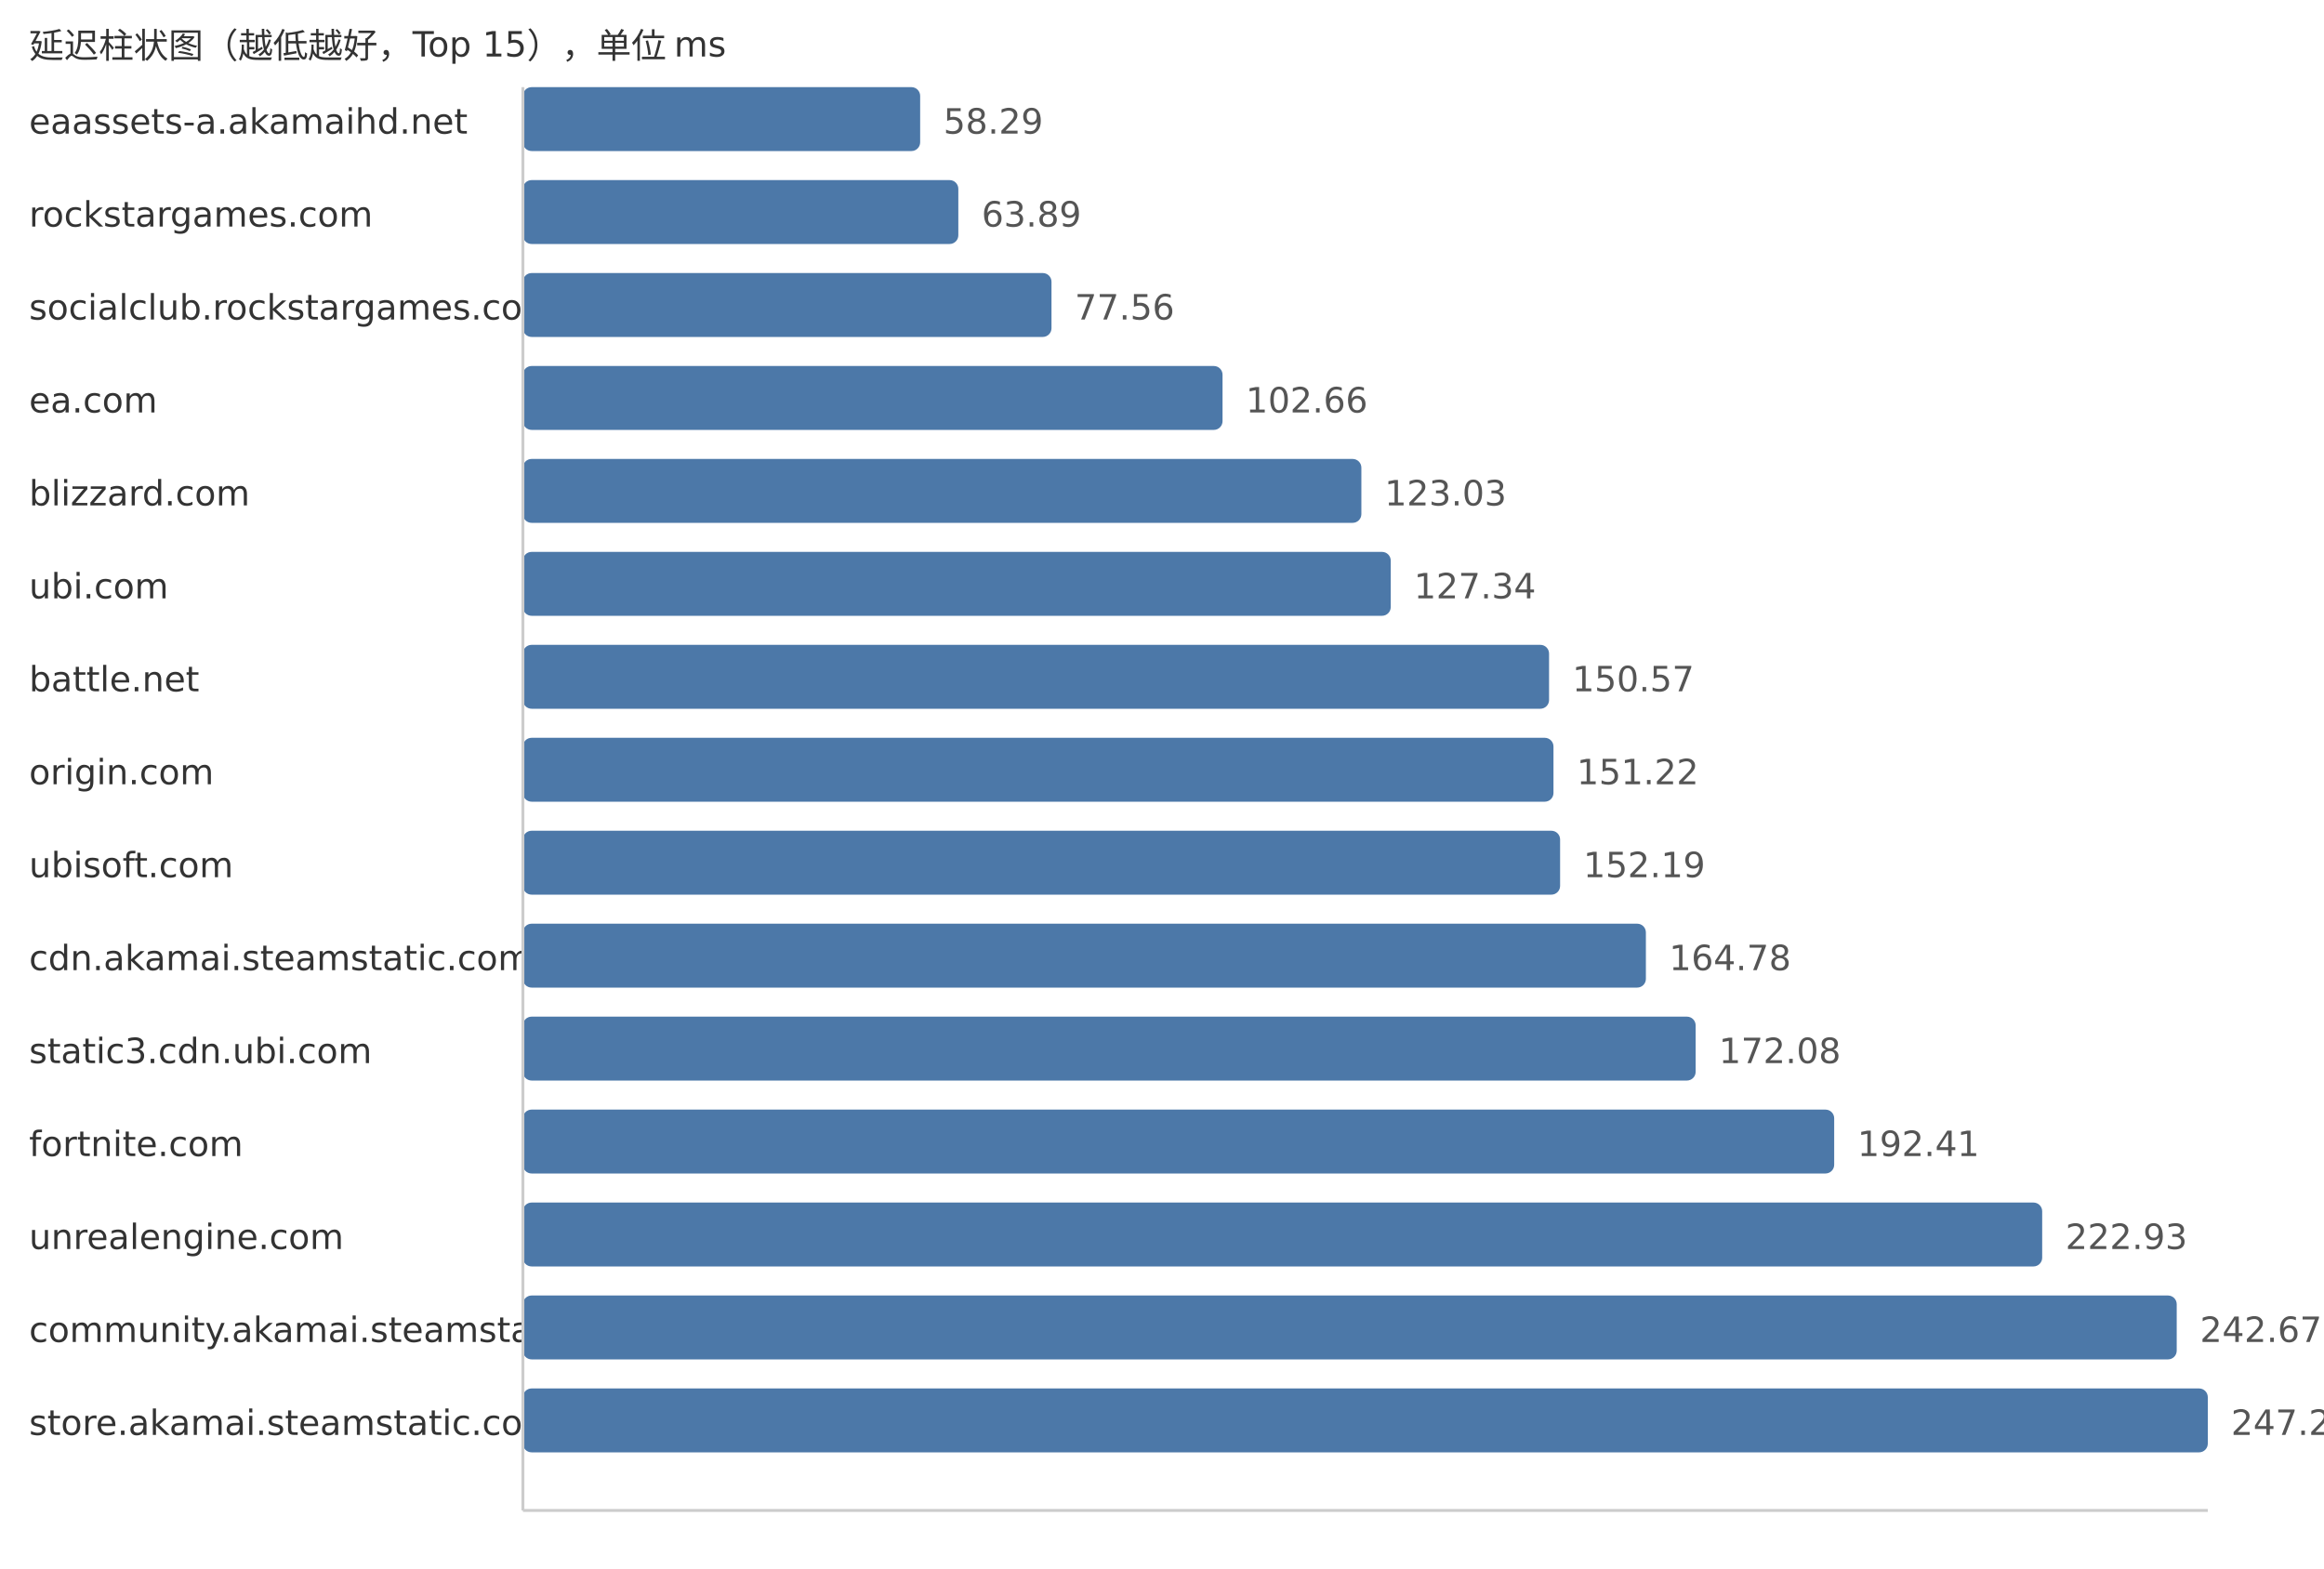
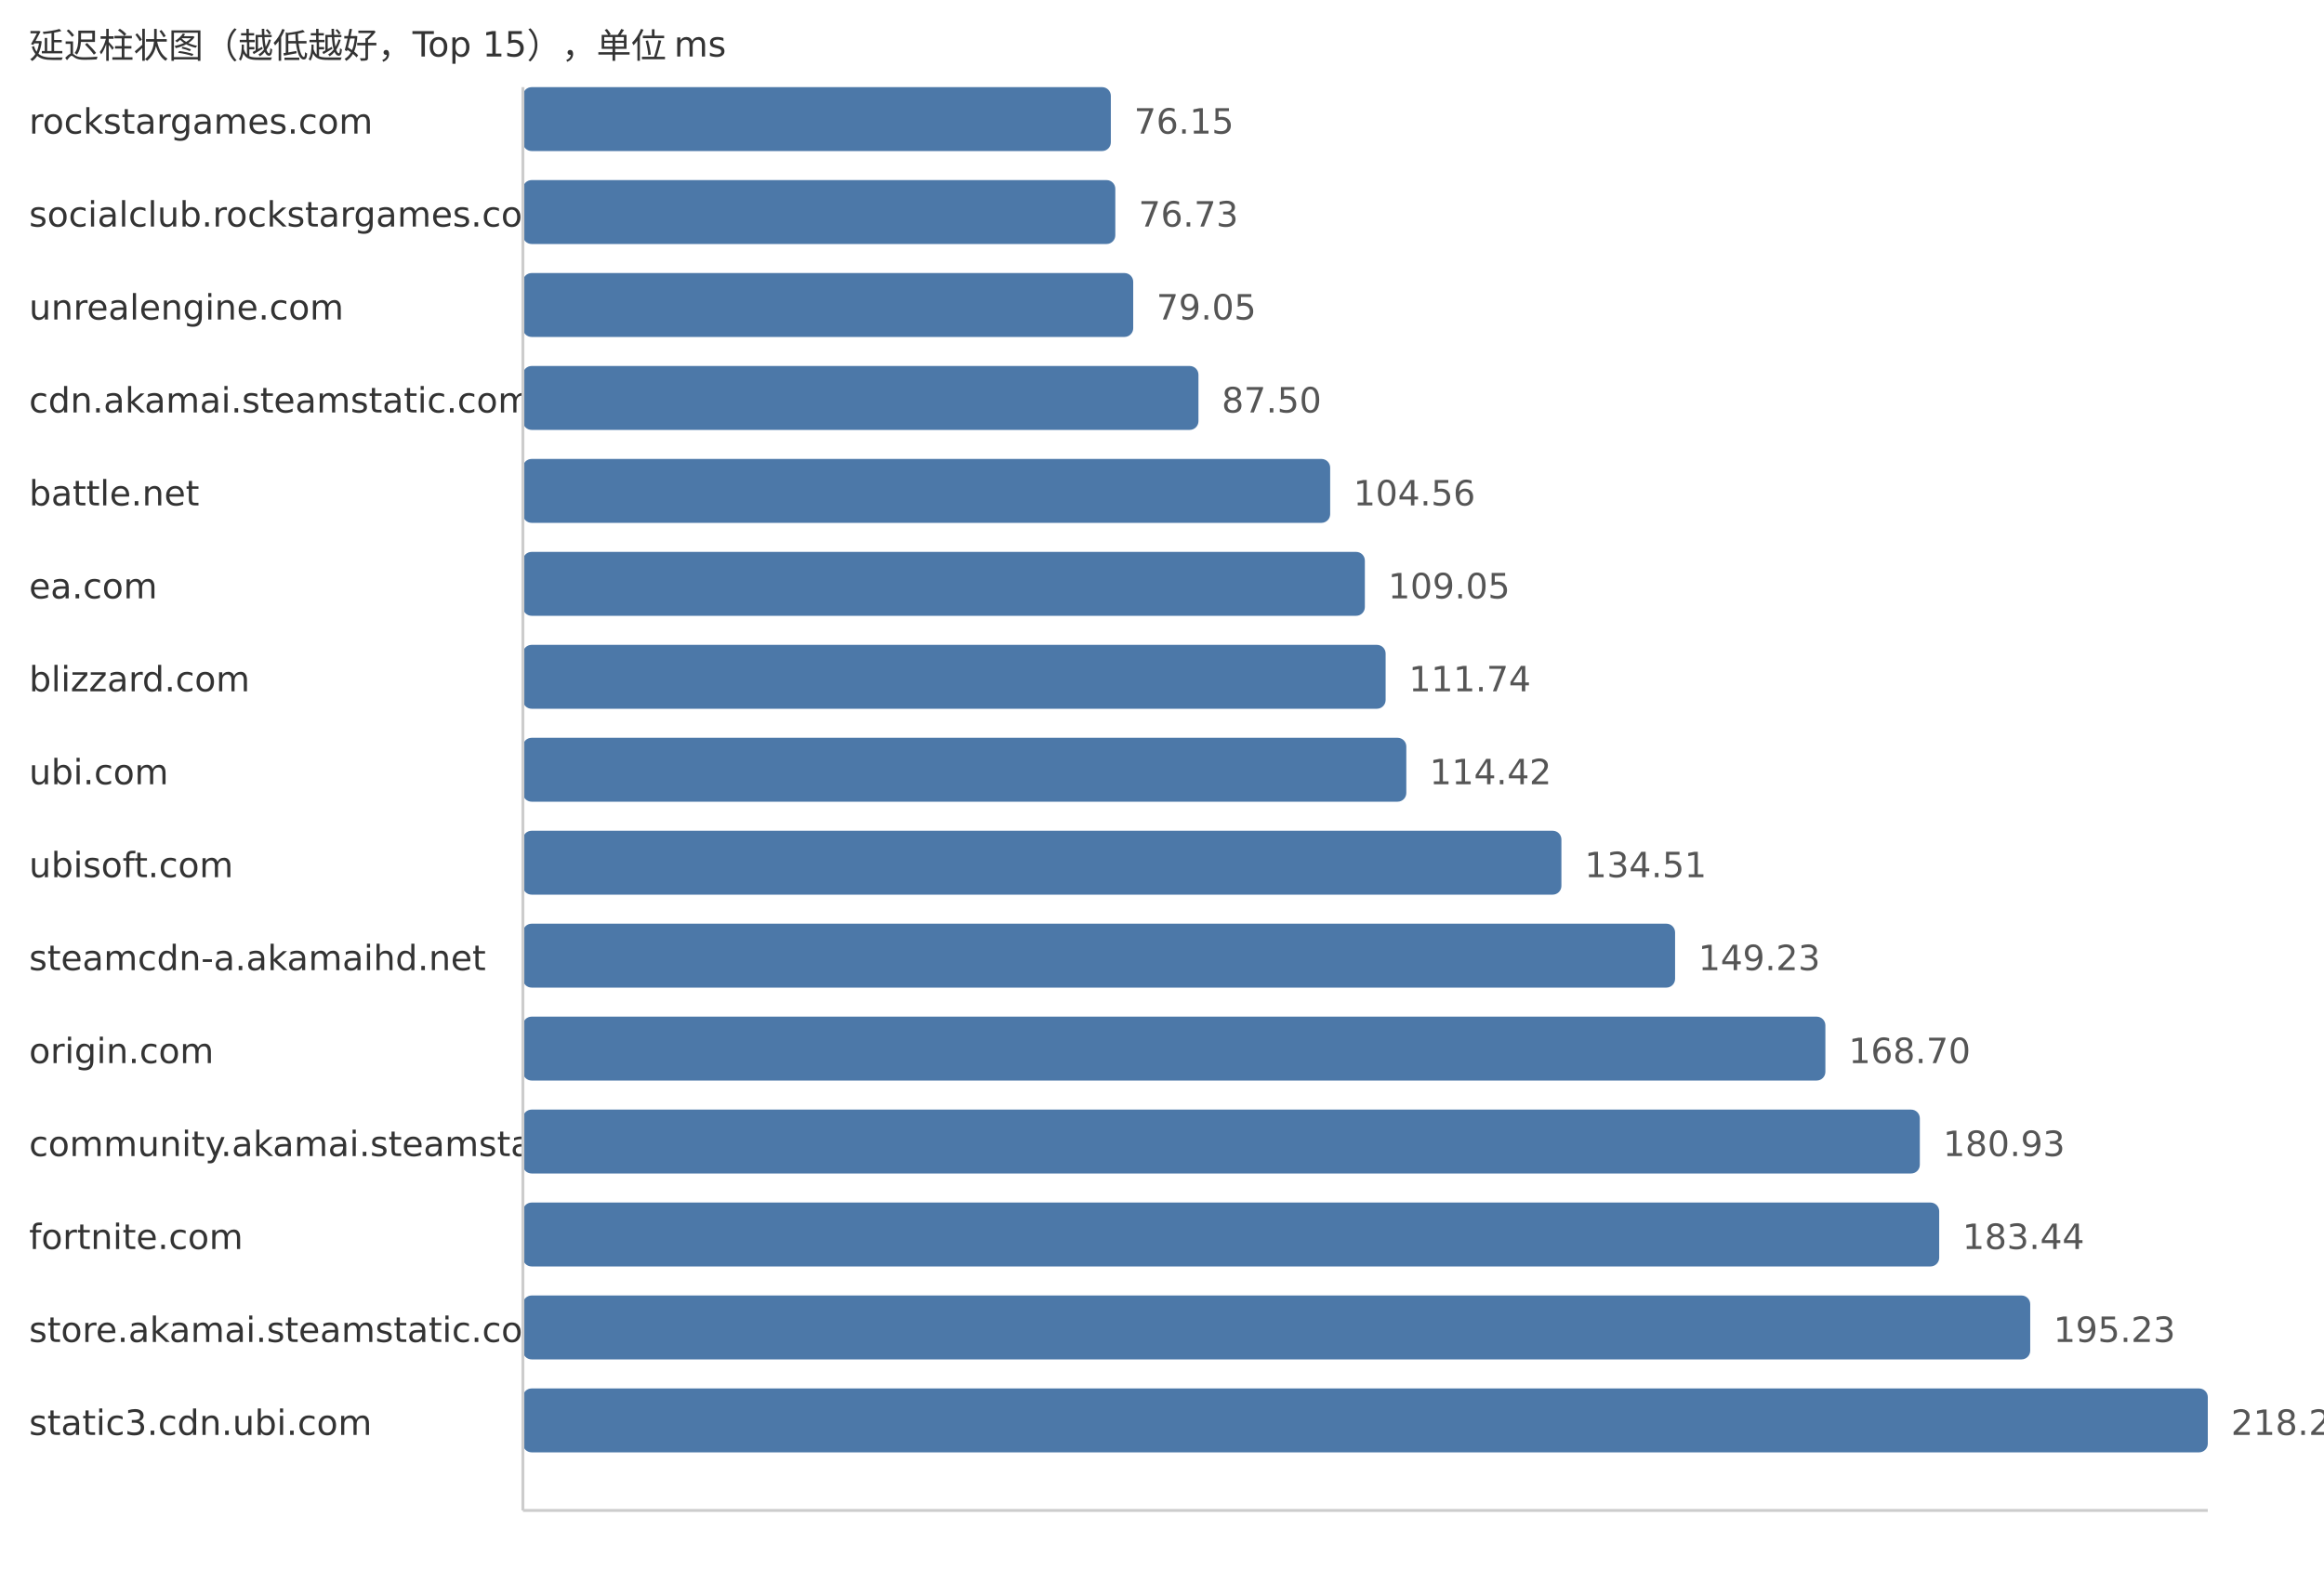
<svg xmlns="http://www.w3.org/2000/svg" width="800" height="540">
  <style> .label{font-family:DejaVu Sans,Verdana,Geneva,sans-serif;font-size:12px;fill:#333} .value{font-family:DejaVu Sans,Verdana,Geneva,sans-serif;font-size:12px;fill:#555} </style>
  <text x="10" y="20" class="label">延迟柱状图（越低越好，Top 15），单位 ms</text>
-   <text x="10" y="46" class="label">eaassets-a.akamaihd.net</text>
-   <rect x="180" y="30" width="136.75" height="22" fill="#4c78a8" rx="3" />
-   <text x="324.75" y="46" class="value">58.29</text>
-   <text x="10" y="78" class="label">rockstargames.com</text>
-   <rect x="180" y="62" width="149.89" height="22" fill="#4c78a8" rx="3" />
-   <text x="337.89" y="78" class="value">63.89</text>
-   <text x="10" y="110" class="label">socialclub.rockstargames.com</text>
-   <rect x="180" y="94" width="181.96" height="22" fill="#4c78a8" rx="3" />
-   <text x="369.96" y="110" class="value">77.56</text>
-   <text x="10" y="142" class="label">ea.com</text>
-   <rect x="180" y="126" width="240.84" height="22" fill="#4c78a8" rx="3" />
-   <text x="428.84" y="142" class="value">102.66</text>
-   <text x="10" y="174" class="label">blizzard.com</text>
-   <rect x="180" y="158" width="288.63" height="22" fill="#4c78a8" rx="3" />
-   <text x="476.63" y="174" class="value">123.03</text>
-   <text x="10" y="206" class="label">ubi.com</text>
-   <rect x="180" y="190" width="298.74" height="22" fill="#4c78a8" rx="3" />
-   <text x="486.74" y="206" class="value">127.34</text>
-   <text x="10" y="238" class="label">battle.net</text>
-   <rect x="180" y="222" width="353.24" height="22" fill="#4c78a8" rx="3" />
-   <text x="541.24" y="238" class="value">150.57</text>
-   <text x="10" y="270" class="label">origin.com</text>
-   <rect x="180" y="254" width="354.76" height="22" fill="#4c78a8" rx="3" />
-   <text x="542.76" y="270" class="value">151.22</text>
+   <text x="10" y="46" class="label">rockstargames.com</text>
+   <rect x="180" y="30" width="202.39" height="22" fill="#4c78a8" rx="3" />
+   <text x="390.39" y="46" class="value">76.15</text>
+   <text x="10" y="78" class="label">socialclub.rockstargames.com</text>
+   <rect x="180" y="62" width="203.93" height="22" fill="#4c78a8" rx="3" />
+   <text x="391.93" y="78" class="value">76.73</text>
+   <text x="10" y="110" class="label">unrealengine.com</text>
+   <rect x="180" y="94" width="210.09" height="22" fill="#4c78a8" rx="3" />
+   <text x="398.09" y="110" class="value">79.05</text>
+   <text x="10" y="142" class="label">cdn.akamai.steamstatic.com</text>
+   <rect x="180" y="126" width="232.55" height="22" fill="#4c78a8" rx="3" />
+   <text x="420.55" y="142" class="value">87.50</text>
+   <text x="10" y="174" class="label">battle.net</text>
+   <rect x="180" y="158" width="277.89" height="22" fill="#4c78a8" rx="3" />
+   <text x="465.89" y="174" class="value">104.56</text>
+   <text x="10" y="206" class="label">ea.com</text>
+   <rect x="180" y="190" width="289.83" height="22" fill="#4c78a8" rx="3" />
+   <text x="477.83" y="206" class="value">109.05</text>
+   <text x="10" y="238" class="label">blizzard.com</text>
+   <rect x="180" y="222" width="296.98" height="22" fill="#4c78a8" rx="3" />
+   <text x="484.98" y="238" class="value">111.74</text>
+   <text x="10" y="270" class="label">ubi.com</text>
+   <rect x="180" y="254" width="304.1" height="22" fill="#4c78a8" rx="3" />
+   <text x="492.1" y="270" class="value">114.42</text>
  <text x="10" y="302" class="label">ubisoft.com</text>
-   <rect x="180" y="286" width="357.04" height="22" fill="#4c78a8" rx="3" />
-   <text x="545.04" y="302" class="value">152.19</text>
-   <text x="10" y="334" class="label">cdn.akamai.steamstatic.com</text>
-   <rect x="180" y="318" width="386.57" height="22" fill="#4c78a8" rx="3" />
-   <text x="574.57" y="334" class="value">164.78</text>
-   <text x="10" y="366" class="label">static3.cdn.ubi.com</text>
-   <rect x="180" y="350" width="403.7" height="22" fill="#4c78a8" rx="3" />
-   <text x="591.7" y="366" class="value">172.08</text>
-   <text x="10" y="398" class="label">fortnite.com</text>
-   <rect x="180" y="382" width="451.39" height="22" fill="#4c78a8" rx="3" />
-   <text x="639.39" y="398" class="value">192.41</text>
-   <text x="10" y="430" class="label">unrealengine.com</text>
-   <rect x="180" y="414" width="522.99" height="22" fill="#4c78a8" rx="3" />
-   <text x="710.99" y="430" class="value">222.93</text>
-   <text x="10" y="462" class="label">community.akamai.steamstatic.com</text>
-   <rect x="180" y="446" width="569.3" height="22" fill="#4c78a8" rx="3" />
-   <text x="757.3" y="462" class="value">242.67</text>
-   <text x="10" y="494" class="label">store.akamai.steamstatic.com</text>
+   <rect x="180" y="286" width="357.49" height="22" fill="#4c78a8" rx="3" />
+   <text x="545.49" y="302" class="value">134.51</text>
+   <text x="10" y="334" class="label">steamcdn-a.akamaihd.net</text>
+   <rect x="180" y="318" width="396.62" height="22" fill="#4c78a8" rx="3" />
+   <text x="584.62" y="334" class="value">149.23</text>
+   <text x="10" y="366" class="label">origin.com</text>
+   <rect x="180" y="350" width="448.36" height="22" fill="#4c78a8" rx="3" />
+   <text x="636.36" y="366" class="value">168.70</text>
+   <text x="10" y="398" class="label">community.akamai.steamstatic.com</text>
+   <rect x="180" y="382" width="480.87" height="22" fill="#4c78a8" rx="3" />
+   <text x="668.87" y="398" class="value">180.93</text>
+   <text x="10" y="430" class="label">fortnite.com</text>
+   <rect x="180" y="414" width="487.54" height="22" fill="#4c78a8" rx="3" />
+   <text x="675.54" y="430" class="value">183.44</text>
+   <text x="10" y="462" class="label">store.akamai.steamstatic.com</text>
+   <rect x="180" y="446" width="518.87" height="22" fill="#4c78a8" rx="3" />
+   <text x="706.87" y="462" class="value">195.23</text>
+   <text x="10" y="494" class="label">static3.cdn.ubi.com</text>
  <rect x="180" y="478" width="580.0" height="22" fill="#4c78a8" rx="3" />
-   <text x="768.0" y="494" class="value">247.23</text>
+   <text x="768.0" y="494" class="value">218.23</text>
  <line x1="180" y1="30" x2="180" y2="520" stroke="#ccc" />
  <line x1="180" y1="520" x2="760" y2="520" stroke="#ccc" />
</svg>
